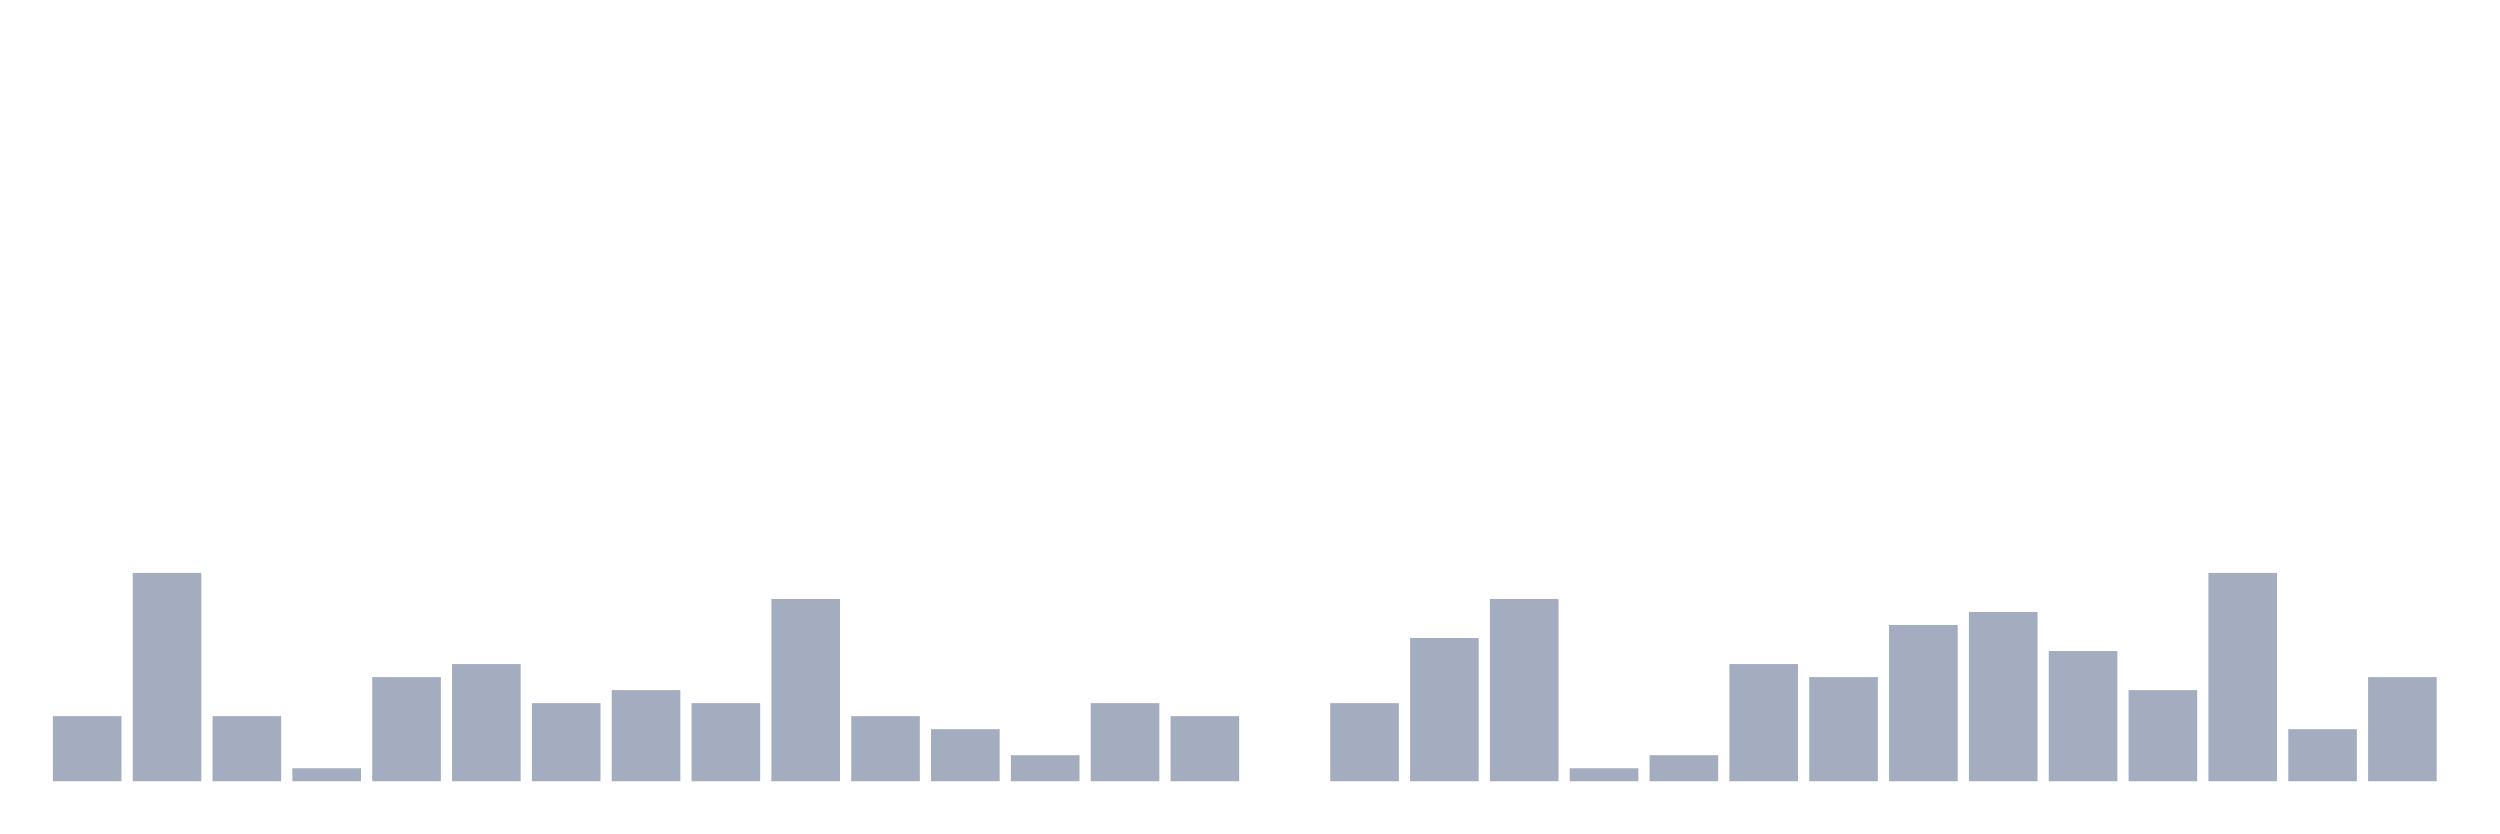
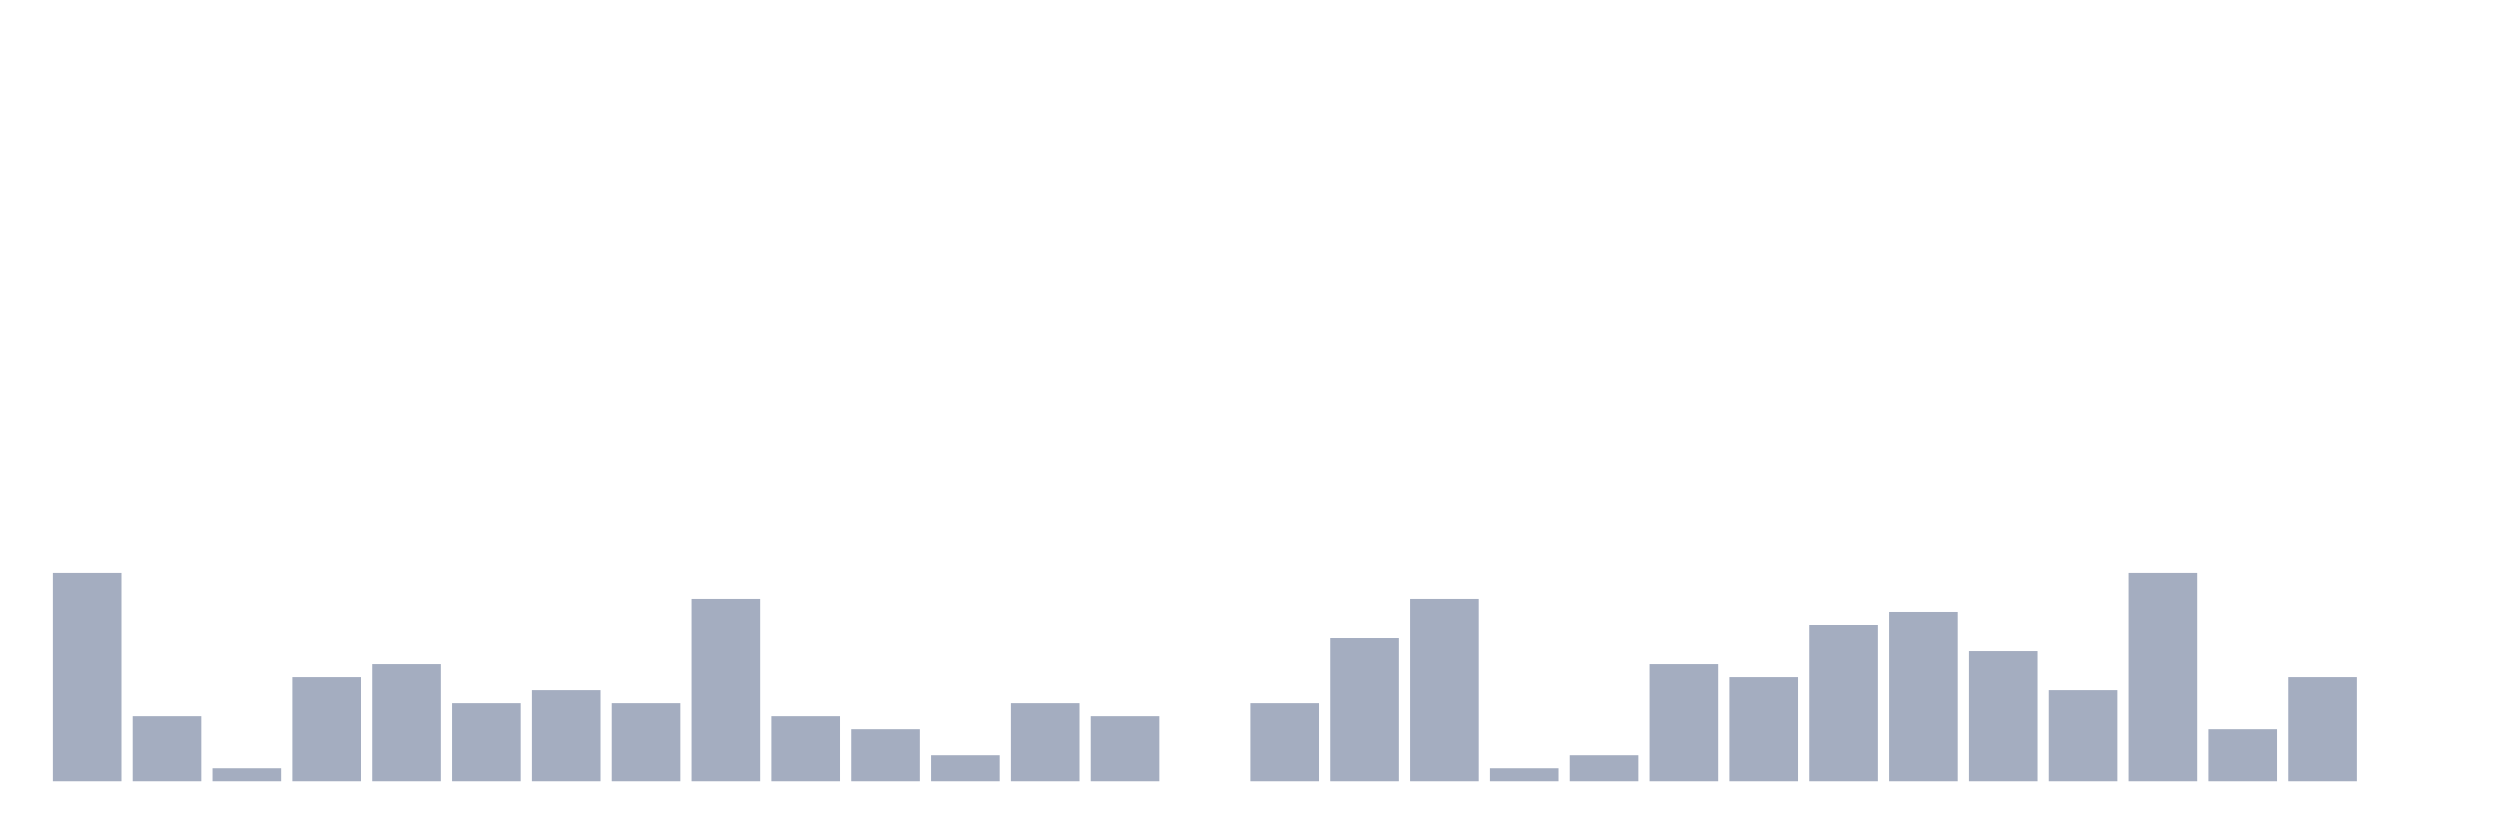
<svg xmlns="http://www.w3.org/2000/svg" viewBox="0 0 480 160">
  <g transform="translate(10,10)">
-     <rect class="bar" x="0.153" width="13.175" y="127.5" height="12.5" fill="rgb(164,173,192)" />
-     <rect class="bar" x="15.482" width="13.175" y="100" height="40" fill="rgb(164,173,192)" />
-     <rect class="bar" x="30.81" width="13.175" y="127.5" height="12.5" fill="rgb(164,173,192)" />
-     <rect class="bar" x="46.138" width="13.175" y="137.5" height="2.5" fill="rgb(164,173,192)" />
-     <rect class="bar" x="61.466" width="13.175" y="120" height="20" fill="rgb(164,173,192)" />
-     <rect class="bar" x="76.794" width="13.175" y="117.5" height="22.5" fill="rgb(164,173,192)" />
-     <rect class="bar" x="92.123" width="13.175" y="125" height="15" fill="rgb(164,173,192)" />
-     <rect class="bar" x="107.451" width="13.175" y="122.5" height="17.5" fill="rgb(164,173,192)" />
-     <rect class="bar" x="122.779" width="13.175" y="125" height="15" fill="rgb(164,173,192)" />
-     <rect class="bar" x="138.107" width="13.175" y="105" height="35" fill="rgb(164,173,192)" />
-     <rect class="bar" x="153.436" width="13.175" y="127.5" height="12.5" fill="rgb(164,173,192)" />
-     <rect class="bar" x="168.764" width="13.175" y="130" height="10" fill="rgb(164,173,192)" />
-     <rect class="bar" x="184.092" width="13.175" y="135" height="5" fill="rgb(164,173,192)" />
-     <rect class="bar" x="199.42" width="13.175" y="125" height="15" fill="rgb(164,173,192)" />
-     <rect class="bar" x="214.748" width="13.175" y="127.5" height="12.5" fill="rgb(164,173,192)" />
-     <rect class="bar" x="230.077" width="13.175" y="140" height="0" fill="rgb(164,173,192)" />
-     <rect class="bar" x="245.405" width="13.175" y="125" height="15" fill="rgb(164,173,192)" />
-     <rect class="bar" x="260.733" width="13.175" y="112.5" height="27.5" fill="rgb(164,173,192)" />
-     <rect class="bar" x="276.061" width="13.175" y="105" height="35" fill="rgb(164,173,192)" />
-     <rect class="bar" x="291.39" width="13.175" y="137.5" height="2.5" fill="rgb(164,173,192)" />
-     <rect class="bar" x="306.718" width="13.175" y="135" height="5" fill="rgb(164,173,192)" />
-     <rect class="bar" x="322.046" width="13.175" y="117.5" height="22.5" fill="rgb(164,173,192)" />
-     <rect class="bar" x="337.374" width="13.175" y="120" height="20" fill="rgb(164,173,192)" />
-     <rect class="bar" x="352.702" width="13.175" y="110" height="30" fill="rgb(164,173,192)" />
-     <rect class="bar" x="368.031" width="13.175" y="107.5" height="32.5" fill="rgb(164,173,192)" />
-     <rect class="bar" x="383.359" width="13.175" y="115" height="25" fill="rgb(164,173,192)" />
-     <rect class="bar" x="398.687" width="13.175" y="122.5" height="17.5" fill="rgb(164,173,192)" />
-     <rect class="bar" x="414.015" width="13.175" y="100" height="40" fill="rgb(164,173,192)" />
-     <rect class="bar" x="429.344" width="13.175" y="130" height="10" fill="rgb(164,173,192)" />
-     <rect class="bar" x="444.672" width="13.175" y="120" height="20" fill="rgb(164,173,192)" />
+     <rect class="bar" x="0.153" width="13.175" y="100" height="40" fill="rgb(164,173,192)" />
+     <rect class="bar" x="15.482" width="13.175" y="127.5" height="12.5" fill="rgb(164,173,192)" />
+     <rect class="bar" x="30.81" width="13.175" y="137.5" height="2.5" fill="rgb(164,173,192)" />
+     <rect class="bar" x="46.138" width="13.175" y="120" height="20" fill="rgb(164,173,192)" />
+     <rect class="bar" x="61.466" width="13.175" y="117.5" height="22.5" fill="rgb(164,173,192)" />
+     <rect class="bar" x="76.794" width="13.175" y="125" height="15" fill="rgb(164,173,192)" />
+     <rect class="bar" x="92.123" width="13.175" y="122.5" height="17.5" fill="rgb(164,173,192)" />
+     <rect class="bar" x="107.451" width="13.175" y="125" height="15" fill="rgb(164,173,192)" />
+     <rect class="bar" x="122.779" width="13.175" y="105" height="35" fill="rgb(164,173,192)" />
+     <rect class="bar" x="138.107" width="13.175" y="127.5" height="12.5" fill="rgb(164,173,192)" />
+     <rect class="bar" x="153.436" width="13.175" y="130" height="10" fill="rgb(164,173,192)" />
+     <rect class="bar" x="168.764" width="13.175" y="135" height="5" fill="rgb(164,173,192)" />
+     <rect class="bar" x="184.092" width="13.175" y="125" height="15" fill="rgb(164,173,192)" />
+     <rect class="bar" x="199.42" width="13.175" y="127.5" height="12.5" fill="rgb(164,173,192)" />
+     <rect class="bar" x="214.748" width="13.175" y="140" height="0" fill="rgb(164,173,192)" />
+     <rect class="bar" x="230.077" width="13.175" y="125" height="15" fill="rgb(164,173,192)" />
+     <rect class="bar" x="245.405" width="13.175" y="112.5" height="27.5" fill="rgb(164,173,192)" />
+     <rect class="bar" x="260.733" width="13.175" y="105" height="35" fill="rgb(164,173,192)" />
+     <rect class="bar" x="276.061" width="13.175" y="137.5" height="2.5" fill="rgb(164,173,192)" />
+     <rect class="bar" x="291.39" width="13.175" y="135" height="5" fill="rgb(164,173,192)" />
+     <rect class="bar" x="306.718" width="13.175" y="117.5" height="22.5" fill="rgb(164,173,192)" />
+     <rect class="bar" x="322.046" width="13.175" y="120" height="20" fill="rgb(164,173,192)" />
+     <rect class="bar" x="337.374" width="13.175" y="110" height="30" fill="rgb(164,173,192)" />
+     <rect class="bar" x="352.702" width="13.175" y="107.5" height="32.5" fill="rgb(164,173,192)" />
+     <rect class="bar" x="368.031" width="13.175" y="115" height="25" fill="rgb(164,173,192)" />
+     <rect class="bar" x="383.359" width="13.175" y="122.5" height="17.5" fill="rgb(164,173,192)" />
+     <rect class="bar" x="398.687" width="13.175" y="100" height="40" fill="rgb(164,173,192)" />
+     <rect class="bar" x="414.015" width="13.175" y="130" height="10" fill="rgb(164,173,192)" />
+     <rect class="bar" x="429.344" width="13.175" y="120" height="20" fill="rgb(164,173,192)" />
+     <rect class="bar" x="444.672" width="13.175" y="140" height="0" fill="rgb(164,173,192)" />
  </g>
</svg>
